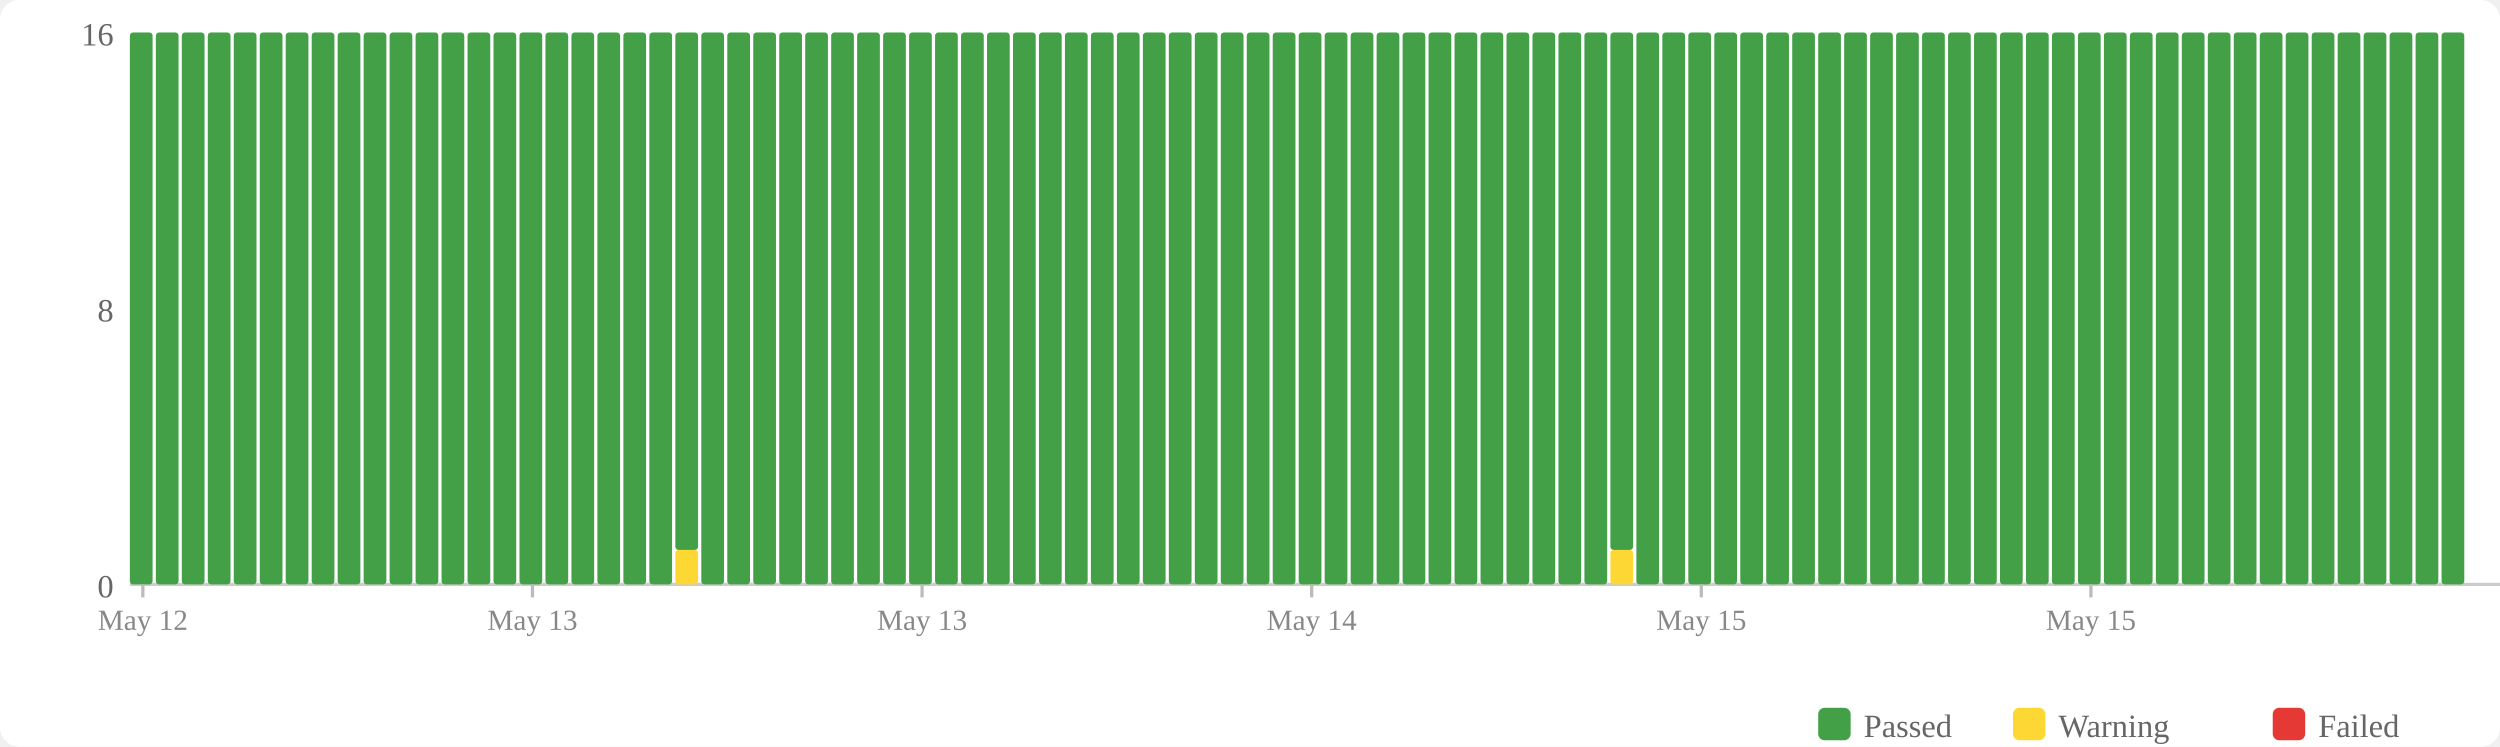
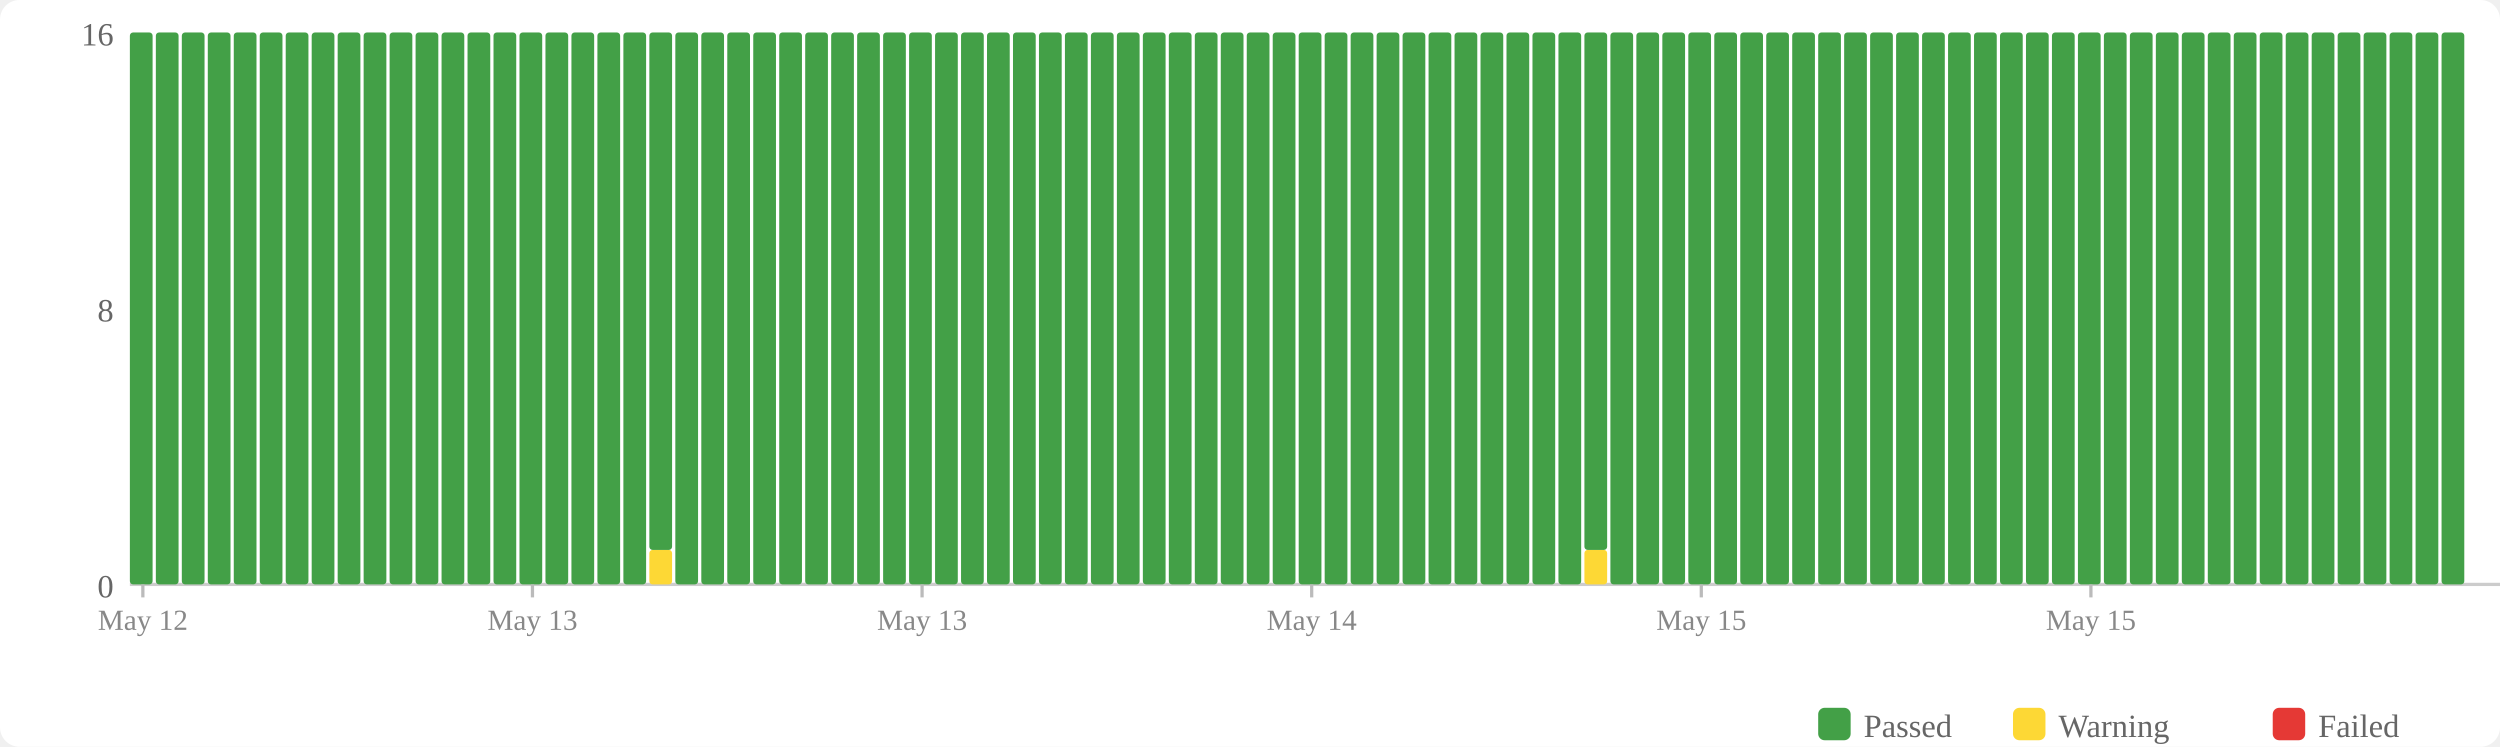
<svg xmlns="http://www.w3.org/2000/svg" width="770" height="230" viewBox="0 0 770 230">
  <rect width="770" height="230" fill="#fff" rx="6" />
  <rect x="560" y="218" width="10" height="10" fill="#43a047" rx="2" />
  <text x="574" y="227" font-size="10" fill="#666">Passed</text>
  <rect x="620" y="218" width="10" height="10" fill="#fdd835" rx="2" />
  <text x="634" y="227" font-size="10" fill="#666">Warning</text>
  <rect x="700" y="218" width="10" height="10" fill="#e53935" rx="2" />
  <text x="714" y="227" font-size="10" fill="#666">Failed</text>
  <text x="35" y="184" text-anchor="end" font-size="10" fill="#666">0</text>
  <text x="35" y="99" text-anchor="end" font-size="10" fill="#666">8</text>
  <text x="35" y="14" text-anchor="end" font-size="10" fill="#666">16</text>
  <line x1="40" y1="180" x2="770" y2="180" stroke="#ccc" stroke-width="1" />
  <rect x="40" y="10" width="7" height="170" fill="#43a047" rx="1" />
  <rect x="48" y="10" width="7" height="170" fill="#43a047" rx="1" />
  <rect x="56" y="10" width="7" height="170" fill="#43a047" rx="1" />
  <rect x="64" y="10" width="7" height="170" fill="#43a047" rx="1" />
  <rect x="72" y="10" width="7" height="170" fill="#43a047" rx="1" />
  <rect x="80" y="10" width="7" height="170" fill="#43a047" rx="1" />
  <rect x="88" y="10" width="7" height="170" fill="#43a047" rx="1" />
  <rect x="96" y="10" width="7" height="170" fill="#43a047" rx="1" />
  <rect x="104" y="10" width="7" height="170" fill="#43a047" rx="1" />
  <rect x="112" y="10" width="7" height="170" fill="#43a047" rx="1" />
  <rect x="120" y="10" width="7" height="170" fill="#43a047" rx="1" />
  <rect x="128" y="10" width="7" height="170" fill="#43a047" rx="1" />
  <rect x="136" y="10" width="7" height="170" fill="#43a047" rx="1" />
  <rect x="144" y="10" width="7" height="170" fill="#43a047" rx="1" />
  <rect x="152" y="10" width="7" height="170" fill="#43a047" rx="1" />
  <rect x="160" y="10" width="7" height="170" fill="#43a047" rx="1" />
  <rect x="168" y="10" width="7" height="170" fill="#43a047" rx="1" />
  <rect x="176" y="10" width="7" height="170" fill="#43a047" rx="1" />
  <rect x="184" y="10" width="7" height="170" fill="#43a047" rx="1" />
  <rect x="192" y="10" width="7" height="170" fill="#43a047" rx="1" />
-   <rect x="200" y="10" width="7" height="170" fill="#43a047" rx="1" />
-   <rect x="208" y="169.375" width="7" height="10.625" fill="#fdd835" rx="1" />
-   <rect x="208" y="10" width="7" height="159.375" fill="#43a047" rx="1" />
+   <rect x="200" y="169.375" width="7" height="10.625" fill="#fdd835" rx="1" />
+   <rect x="200" y="10" width="7" height="159.375" fill="#43a047" rx="1" />
+   <rect x="208" y="10" width="7" height="170" fill="#43a047" rx="1" />
  <rect x="216" y="10" width="7" height="170" fill="#43a047" rx="1" />
  <rect x="224" y="10" width="7" height="170" fill="#43a047" rx="1" />
  <rect x="232" y="10" width="7" height="170" fill="#43a047" rx="1" />
  <rect x="240" y="10" width="7" height="170" fill="#43a047" rx="1" />
  <rect x="248" y="10" width="7" height="170" fill="#43a047" rx="1" />
  <rect x="256" y="10" width="7" height="170" fill="#43a047" rx="1" />
  <rect x="264" y="10" width="7" height="170" fill="#43a047" rx="1" />
  <rect x="272" y="10" width="7" height="170" fill="#43a047" rx="1" />
  <rect x="280" y="10" width="7" height="170" fill="#43a047" rx="1" />
  <rect x="288" y="10" width="7" height="170" fill="#43a047" rx="1" />
  <rect x="296" y="10" width="7" height="170" fill="#43a047" rx="1" />
  <rect x="304" y="10" width="7" height="170" fill="#43a047" rx="1" />
  <rect x="312" y="10" width="7" height="170" fill="#43a047" rx="1" />
  <rect x="320" y="10" width="7" height="170" fill="#43a047" rx="1" />
  <rect x="328" y="10" width="7" height="170" fill="#43a047" rx="1" />
  <rect x="336" y="10" width="7" height="170" fill="#43a047" rx="1" />
  <rect x="344" y="10" width="7" height="170" fill="#43a047" rx="1" />
  <rect x="352" y="10" width="7" height="170" fill="#43a047" rx="1" />
  <rect x="360" y="10" width="7" height="170" fill="#43a047" rx="1" />
  <rect x="368" y="10" width="7" height="170" fill="#43a047" rx="1" />
  <rect x="376" y="10" width="7" height="170" fill="#43a047" rx="1" />
  <rect x="384" y="10" width="7" height="170" fill="#43a047" rx="1" />
  <rect x="392" y="10" width="7" height="170" fill="#43a047" rx="1" />
  <rect x="400" y="10" width="7" height="170" fill="#43a047" rx="1" />
  <rect x="408" y="10" width="7" height="170" fill="#43a047" rx="1" />
  <rect x="416" y="10" width="7" height="170" fill="#43a047" rx="1" />
  <rect x="424" y="10" width="7" height="170" fill="#43a047" rx="1" />
  <rect x="432" y="10" width="7" height="170" fill="#43a047" rx="1" />
  <rect x="440" y="10" width="7" height="170" fill="#43a047" rx="1" />
  <rect x="448" y="10" width="7" height="170" fill="#43a047" rx="1" />
  <rect x="456" y="10" width="7" height="170" fill="#43a047" rx="1" />
  <rect x="464" y="10" width="7" height="170" fill="#43a047" rx="1" />
  <rect x="472" y="10" width="7" height="170" fill="#43a047" rx="1" />
  <rect x="480" y="10" width="7" height="170" fill="#43a047" rx="1" />
-   <rect x="488" y="10" width="7" height="170" fill="#43a047" rx="1" />
-   <rect x="496" y="169.375" width="7" height="10.625" fill="#fdd835" rx="1" />
-   <rect x="496" y="10" width="7" height="159.375" fill="#43a047" rx="1" />
+   <rect x="488" y="169.375" width="7" height="10.625" fill="#fdd835" rx="1" />
+   <rect x="488" y="10" width="7" height="159.375" fill="#43a047" rx="1" />
+   <rect x="496" y="10" width="7" height="170" fill="#43a047" rx="1" />
  <rect x="504" y="10" width="7" height="170" fill="#43a047" rx="1" />
  <rect x="512" y="10" width="7" height="170" fill="#43a047" rx="1" />
  <rect x="520" y="10" width="7" height="170" fill="#43a047" rx="1" />
  <rect x="528" y="10" width="7" height="170" fill="#43a047" rx="1" />
  <rect x="536" y="10" width="7" height="170" fill="#43a047" rx="1" />
  <rect x="544" y="10" width="7" height="170" fill="#43a047" rx="1" />
  <rect x="552" y="10" width="7" height="170" fill="#43a047" rx="1" />
  <rect x="560" y="10" width="7" height="170" fill="#43a047" rx="1" />
  <rect x="568" y="10" width="7" height="170" fill="#43a047" rx="1" />
  <rect x="576" y="10" width="7" height="170" fill="#43a047" rx="1" />
  <rect x="584" y="10" width="7" height="170" fill="#43a047" rx="1" />
  <rect x="592" y="10" width="7" height="170" fill="#43a047" rx="1" />
  <rect x="600" y="10" width="7" height="170" fill="#43a047" rx="1" />
  <rect x="608" y="10" width="7" height="170" fill="#43a047" rx="1" />
  <rect x="616" y="10" width="7" height="170" fill="#43a047" rx="1" />
  <rect x="624" y="10" width="7" height="170" fill="#43a047" rx="1" />
  <rect x="632" y="10" width="7" height="170" fill="#43a047" rx="1" />
  <rect x="640" y="10" width="7" height="170" fill="#43a047" rx="1" />
  <rect x="648" y="10" width="7" height="170" fill="#43a047" rx="1" />
  <rect x="656" y="10" width="7" height="170" fill="#43a047" rx="1" />
  <rect x="664" y="10" width="7" height="170" fill="#43a047" rx="1" />
  <rect x="672" y="10" width="7" height="170" fill="#43a047" rx="1" />
  <rect x="680" y="10" width="7" height="170" fill="#43a047" rx="1" />
  <rect x="688" y="10" width="7" height="170" fill="#43a047" rx="1" />
  <rect x="696" y="10" width="7" height="170" fill="#43a047" rx="1" />
  <rect x="704" y="10" width="7" height="170" fill="#43a047" rx="1" />
  <rect x="712" y="10" width="7" height="170" fill="#43a047" rx="1" />
  <rect x="720" y="10" width="7" height="170" fill="#43a047" rx="1" />
  <rect x="728" y="10" width="7" height="170" fill="#43a047" rx="1" />
  <rect x="736" y="10" width="7" height="170" fill="#43a047" rx="1" />
  <rect x="744" y="10" width="7" height="170" fill="#43a047" rx="1" />
  <rect x="752" y="10" width="7" height="170" fill="#43a047" rx="1" />
  <line x1="44.0" y1="180" x2="44.0" y2="184" stroke="#bbb" stroke-width="1" />
  <text x="44.0" y="194" text-anchor="middle" font-size="9" fill="#888">May 12</text>
  <line x1="164.0" y1="180" x2="164.0" y2="184" stroke="#bbb" stroke-width="1" />
  <text x="164.0" y="194" text-anchor="middle" font-size="9" fill="#888">May 13</text>
  <line x1="284.0" y1="180" x2="284.0" y2="184" stroke="#bbb" stroke-width="1" />
  <text x="284.0" y="194" text-anchor="middle" font-size="9" fill="#888">May 13</text>
  <line x1="404.0" y1="180" x2="404.0" y2="184" stroke="#bbb" stroke-width="1" />
  <text x="404.0" y="194" text-anchor="middle" font-size="9" fill="#888">May 14</text>
  <line x1="524.0" y1="180" x2="524.0" y2="184" stroke="#bbb" stroke-width="1" />
  <text x="524.0" y="194" text-anchor="middle" font-size="9" fill="#888">May 15</text>
  <line x1="644.0" y1="180" x2="644.0" y2="184" stroke="#bbb" stroke-width="1" />
  <text x="644.0" y="194" text-anchor="middle" font-size="9" fill="#888">May 15</text>
</svg>
